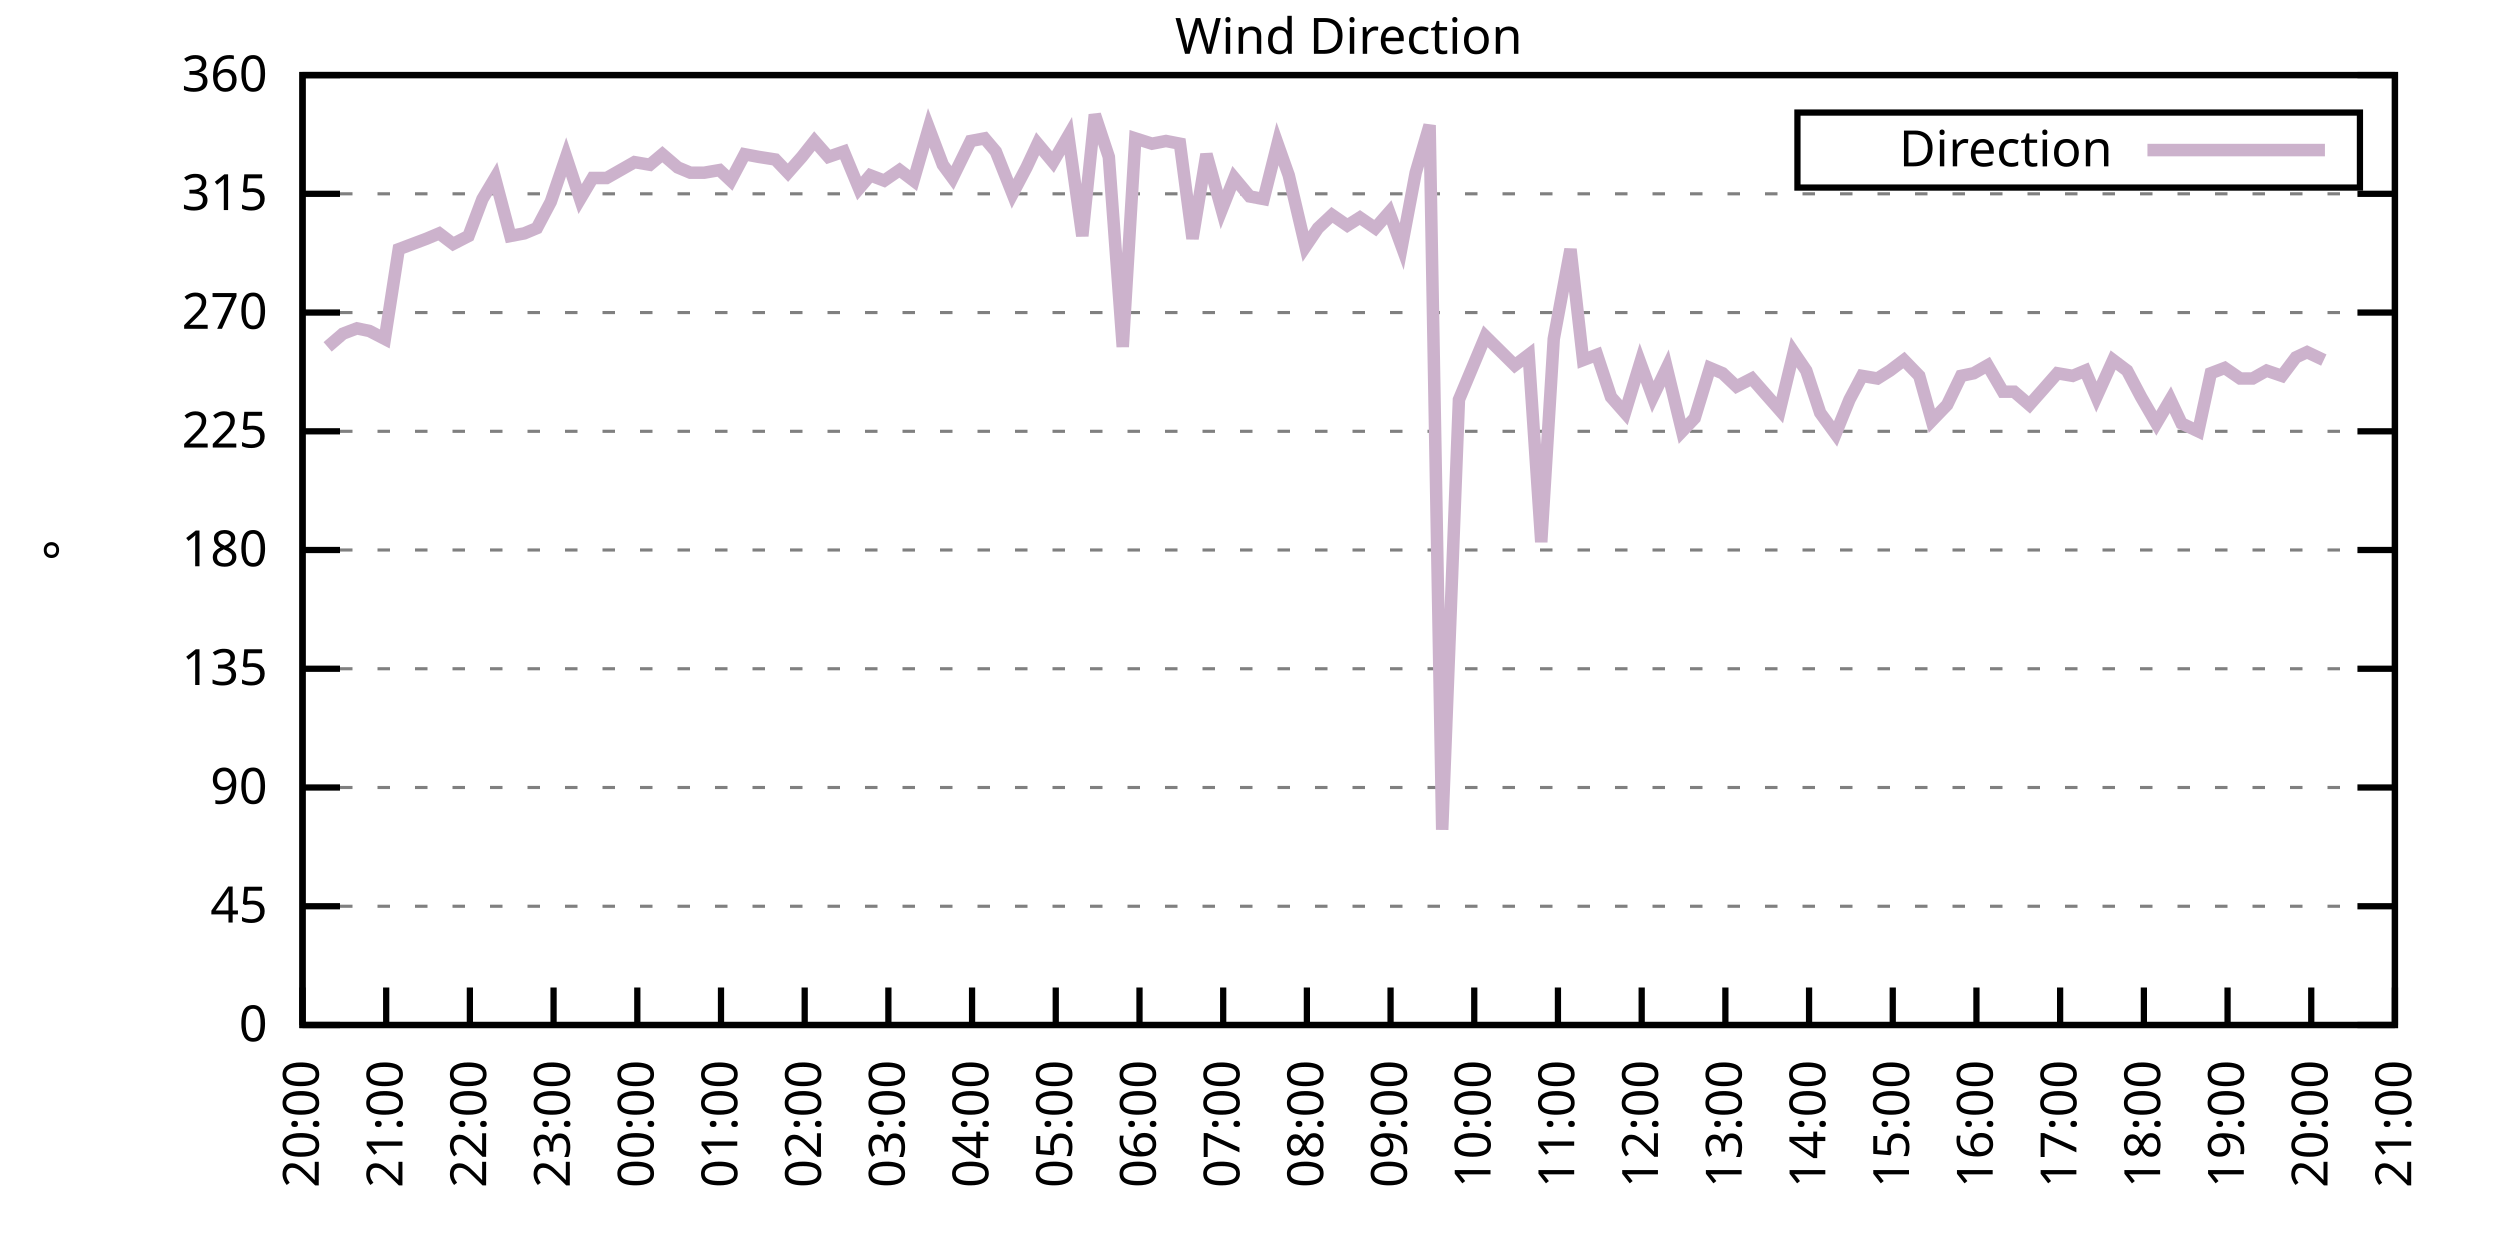
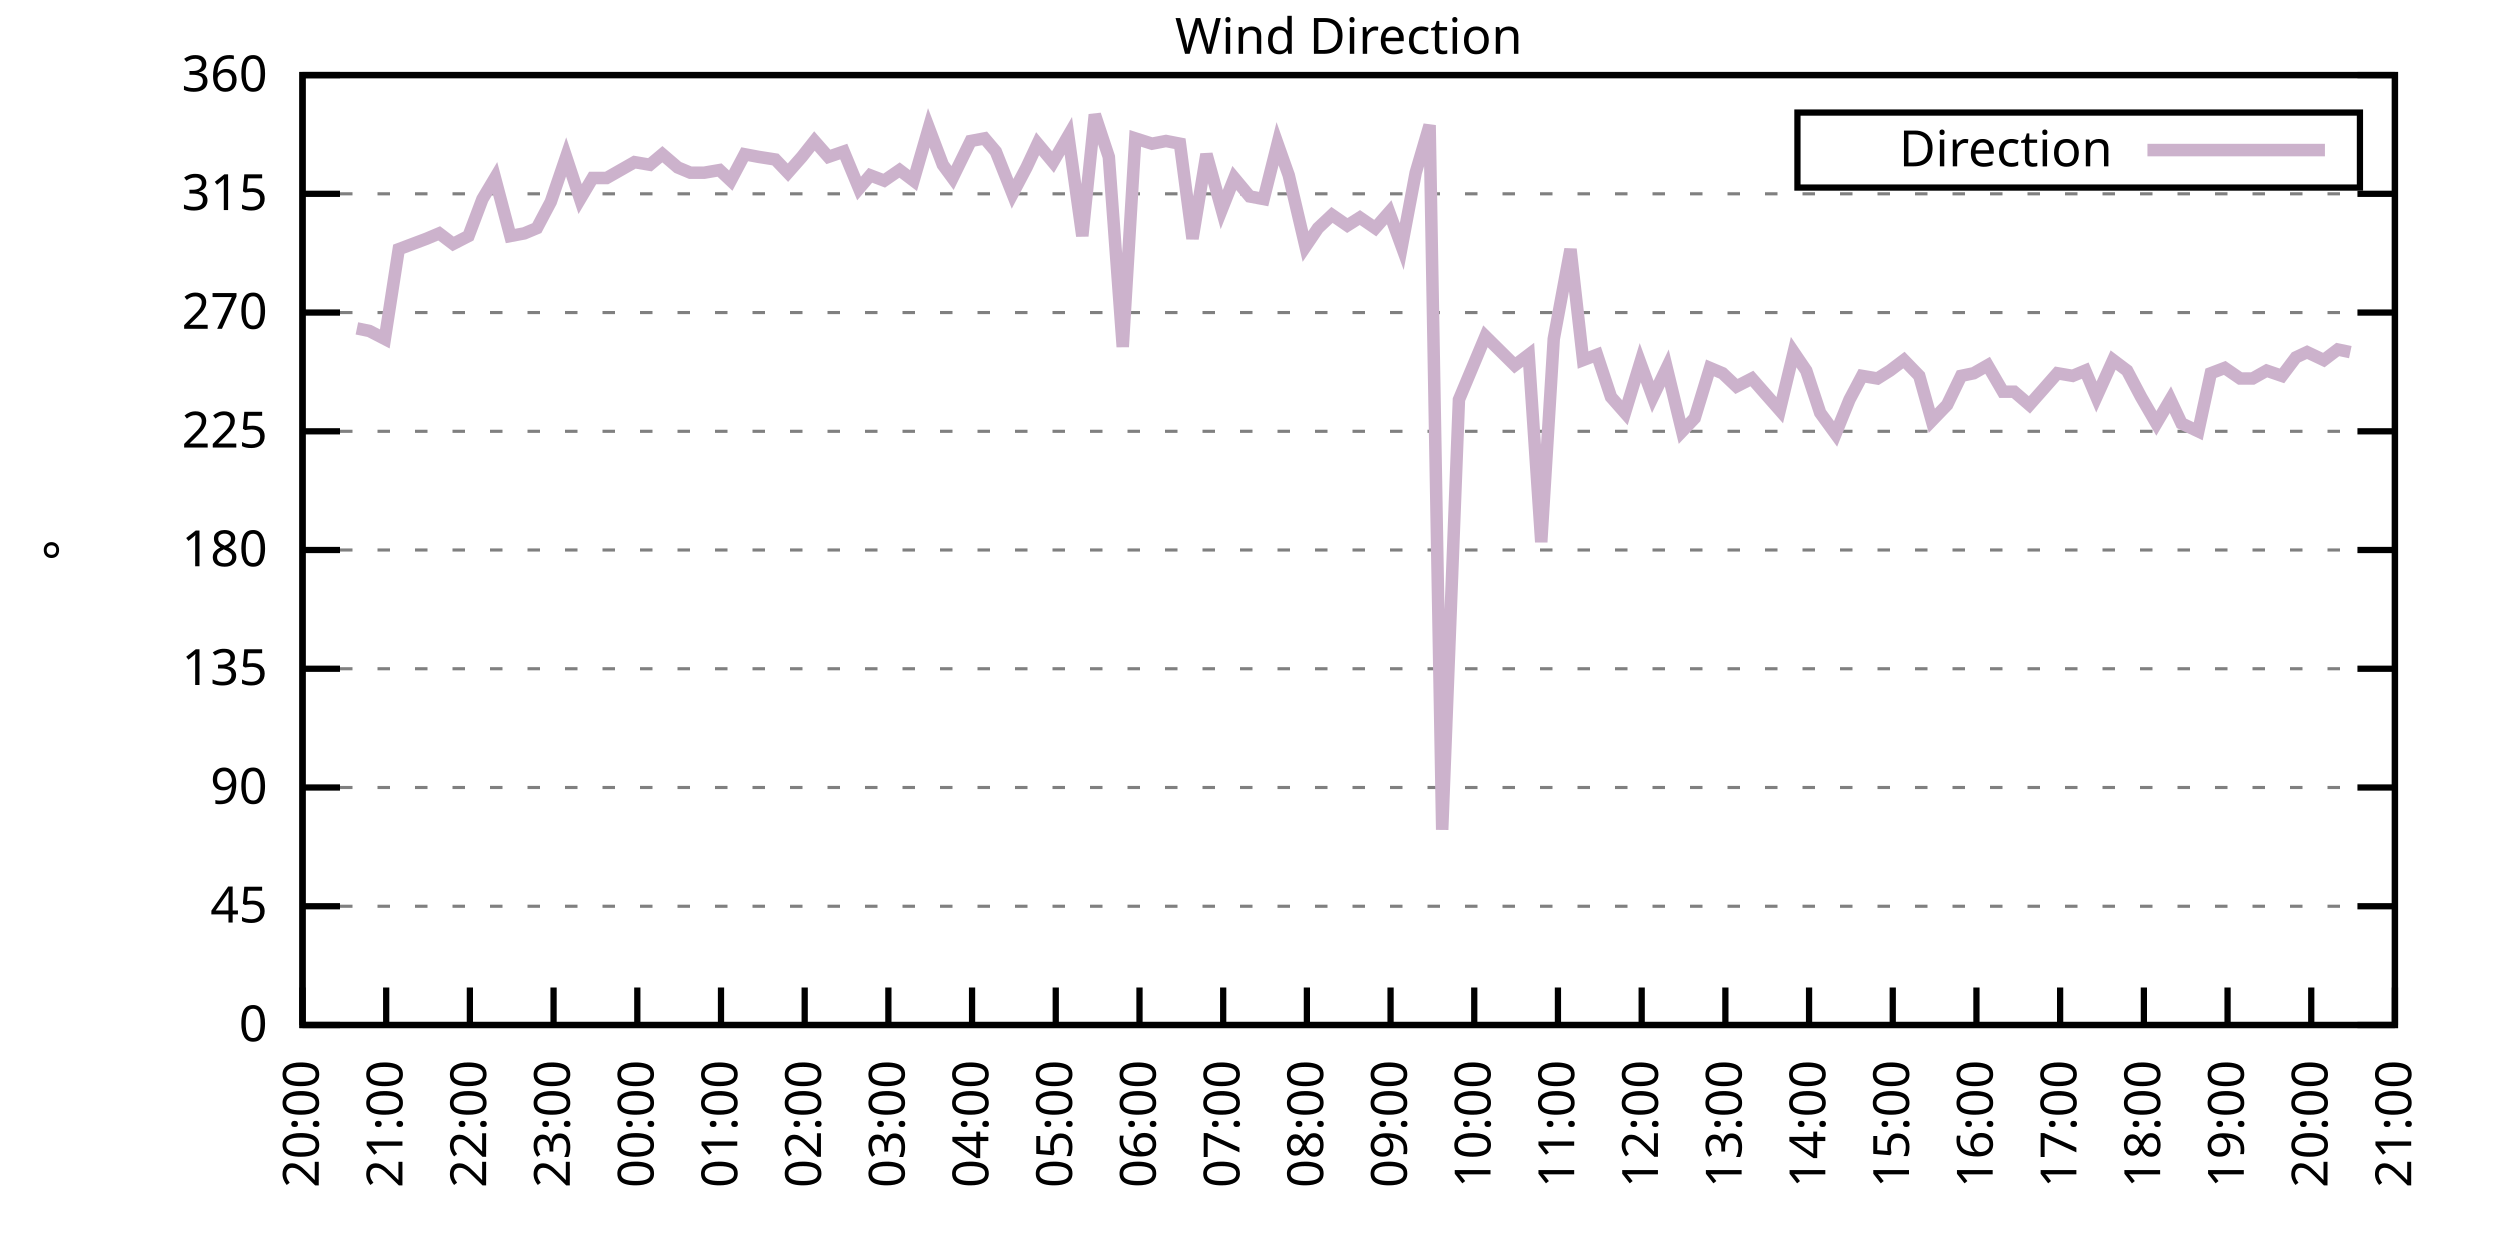
<svg xmlns="http://www.w3.org/2000/svg" xmlns:xlink="http://www.w3.org/1999/xlink" width="400" height="200" viewBox="0 0 400 200">
  <g id="gnuplot_canvas">
    <rect x="0" y="0" width="400" height="200" fill="none" />
    <defs>
      <circle id="gpDot" r="0.5" stroke-width="0.5" stroke="currentColor" />
      <path id="gpPt0" stroke-width="0.333" stroke="currentColor" d="M-1,0 h2 M0,-1 v2" />
      <path id="gpPt1" stroke-width="0.333" stroke="currentColor" d="M-1,-1 L1,1 M1,-1 L-1,1" />
      <path id="gpPt2" stroke-width="0.333" stroke="currentColor" d="M-1,0 L1,0 M0,-1 L0,1 M-1,-1 L1,1 M-1,1 L1,-1" />
      <rect id="gpPt3" stroke-width="0.333" stroke="currentColor" x="-1" y="-1" width="2" height="2" />
      <rect id="gpPt4" stroke-width="0.333" stroke="currentColor" fill="currentColor" x="-1" y="-1" width="2" height="2" />
      <circle id="gpPt5" stroke-width="0.333" stroke="currentColor" cx="0" cy="0" r="1" />
      <use xlink:href="#gpPt5" id="gpPt6" fill="currentColor" stroke="none" />
      <path id="gpPt7" stroke-width="0.333" stroke="currentColor" d="M0,-1.33 L-1.33,0.67 L1.33,0.67 z" />
      <use xlink:href="#gpPt7" id="gpPt8" fill="currentColor" stroke="none" />
      <use xlink:href="#gpPt7" id="gpPt9" stroke="currentColor" transform="rotate(180)" />
      <use xlink:href="#gpPt9" id="gpPt10" fill="currentColor" stroke="none" />
      <use xlink:href="#gpPt3" id="gpPt11" stroke="currentColor" transform="rotate(45)" />
      <use xlink:href="#gpPt11" id="gpPt12" fill="currentColor" stroke="none" />
      <path id="gpPt13" stroke-width="0.333" stroke="currentColor" d="M0,1.330 L1.265,0.411 L0.782,-1.067 L-0.782,-1.076 L-1.265,0.411 z" />
      <use xlink:href="#gpPt13" id="gpPt14" fill="currentColor" stroke="none" />
      <filter id="textbox" filterUnits="objectBoundingBox" x="0" y="0" height="1" width="1">
        <feFlood flood-color="white" flood-opacity="1" result="bgnd" />
        <feComposite in="SourceGraphic" in2="bgnd" operator="atop" />
      </filter>
      <filter id="greybox" filterUnits="objectBoundingBox" x="0" y="0" height="1" width="1">
        <feFlood flood-color="lightgrey" flood-opacity="1" result="grey" />
        <feComposite in="SourceGraphic" in2="grey" operator="atop" />
      </filter>
    </defs>
    <g fill="none" color="white" stroke="currentColor" stroke-width="1.00" stroke-linecap="butt" stroke-linejoin="miter">
</g>
    <g fill="none" color="black" stroke="currentColor" stroke-width="1.00" stroke-linecap="butt" stroke-linejoin="miter">
      <g stroke="none" shape-rendering="crispEdges">
        <polygon fill="rgb(255, 255, 255)" points="48.40,164.00 383.18,164.00 383.18,12.02 48.40,12.02 " />
      </g>
    </g>
    <g fill="none" color="black" stroke="currentColor" stroke-width="1.00" stroke-linecap="butt" stroke-linejoin="miter">
</g>
    <g fill="none" color="black" stroke="black" stroke-width="0.50" stroke-linecap="butt" stroke-linejoin="miter">
</g>
    <g fill="none" color="gray" stroke="currentColor" stroke-width="0.50" stroke-linecap="butt" stroke-linejoin="miter">
      <path stroke="gray" stroke-dasharray="2,4" class="gridline" d="M48.40,164.00 L383.19,164.00  " />
    </g>
    <g fill="none" color="gray" stroke="gray" stroke-width="1.00" stroke-linecap="butt" stroke-linejoin="miter">
</g>
    <g fill="none" color="black" stroke="currentColor" stroke-width="1.00" stroke-linecap="butt" stroke-linejoin="miter">
      <path stroke="black" d="M48.40,164.00 L54.40,164.00 M383.19,164.00 L377.19,164.00  " />
      <g transform="translate(42.80,166.60)" stroke="none" fill="black" font-family="Sans" font-size="8.00" text-anchor="end">
        <text>
          <tspan font-family="Sans"> 0</tspan>
        </text>
      </g>
    </g>
    <g fill="none" color="black" stroke="currentColor" stroke-width="1.00" stroke-linecap="butt" stroke-linejoin="miter">
</g>
    <g fill="none" color="black" stroke="black" stroke-width="0.50" stroke-linecap="butt" stroke-linejoin="miter">
</g>
    <g fill="none" color="gray" stroke="currentColor" stroke-width="0.50" stroke-linecap="butt" stroke-linejoin="miter">
      <path stroke="gray" stroke-dasharray="2,4" class="gridline" d="M48.40,145.00 L383.19,145.00  " />
    </g>
    <g fill="none" color="gray" stroke="gray" stroke-width="1.00" stroke-linecap="butt" stroke-linejoin="miter">
</g>
    <g fill="none" color="black" stroke="currentColor" stroke-width="1.00" stroke-linecap="butt" stroke-linejoin="miter">
      <path stroke="black" d="M48.40,145.00 L54.40,145.00 M383.19,145.00 L377.19,145.00  " />
      <g transform="translate(42.80,147.60)" stroke="none" fill="black" font-family="Sans" font-size="8.00" text-anchor="end">
        <text>
          <tspan font-family="Sans"> 45</tspan>
        </text>
      </g>
    </g>
    <g fill="none" color="black" stroke="currentColor" stroke-width="1.00" stroke-linecap="butt" stroke-linejoin="miter">
</g>
    <g fill="none" color="black" stroke="black" stroke-width="0.50" stroke-linecap="butt" stroke-linejoin="miter">
</g>
    <g fill="none" color="gray" stroke="currentColor" stroke-width="0.50" stroke-linecap="butt" stroke-linejoin="miter">
      <path stroke="gray" stroke-dasharray="2,4" class="gridline" d="M48.40,126.00 L383.19,126.00  " />
    </g>
    <g fill="none" color="gray" stroke="gray" stroke-width="1.00" stroke-linecap="butt" stroke-linejoin="miter">
</g>
    <g fill="none" color="black" stroke="currentColor" stroke-width="1.00" stroke-linecap="butt" stroke-linejoin="miter">
      <path stroke="black" d="M48.40,126.00 L54.40,126.00 M383.19,126.00 L377.19,126.00  " />
      <g transform="translate(42.80,128.60)" stroke="none" fill="black" font-family="Sans" font-size="8.00" text-anchor="end">
        <text>
          <tspan font-family="Sans"> 90</tspan>
        </text>
      </g>
    </g>
    <g fill="none" color="black" stroke="currentColor" stroke-width="1.00" stroke-linecap="butt" stroke-linejoin="miter">
</g>
    <g fill="none" color="black" stroke="black" stroke-width="0.50" stroke-linecap="butt" stroke-linejoin="miter">
</g>
    <g fill="none" color="gray" stroke="currentColor" stroke-width="0.50" stroke-linecap="butt" stroke-linejoin="miter">
      <path stroke="gray" stroke-dasharray="2,4" class="gridline" d="M48.40,107.00 L383.19,107.00  " />
    </g>
    <g fill="none" color="gray" stroke="gray" stroke-width="1.00" stroke-linecap="butt" stroke-linejoin="miter">
</g>
    <g fill="none" color="black" stroke="currentColor" stroke-width="1.00" stroke-linecap="butt" stroke-linejoin="miter">
      <path stroke="black" d="M48.40,107.00 L54.40,107.00 M383.19,107.00 L377.19,107.00  " />
      <g transform="translate(42.80,109.60)" stroke="none" fill="black" font-family="Sans" font-size="8.00" text-anchor="end">
        <text>
          <tspan font-family="Sans"> 135</tspan>
        </text>
      </g>
    </g>
    <g fill="none" color="black" stroke="currentColor" stroke-width="1.00" stroke-linecap="butt" stroke-linejoin="miter">
</g>
    <g fill="none" color="black" stroke="black" stroke-width="0.50" stroke-linecap="butt" stroke-linejoin="miter">
</g>
    <g fill="none" color="gray" stroke="currentColor" stroke-width="0.50" stroke-linecap="butt" stroke-linejoin="miter">
      <path stroke="gray" stroke-dasharray="2,4" class="gridline" d="M48.40,88.00 L383.19,88.00  " />
    </g>
    <g fill="none" color="gray" stroke="gray" stroke-width="1.00" stroke-linecap="butt" stroke-linejoin="miter">
</g>
    <g fill="none" color="black" stroke="currentColor" stroke-width="1.00" stroke-linecap="butt" stroke-linejoin="miter">
      <path stroke="black" d="M48.40,88.00 L54.40,88.00 M383.19,88.00 L377.19,88.00  " />
      <g transform="translate(42.80,90.60)" stroke="none" fill="black" font-family="Sans" font-size="8.00" text-anchor="end">
        <text>
          <tspan font-family="Sans"> 180</tspan>
        </text>
      </g>
    </g>
    <g fill="none" color="black" stroke="currentColor" stroke-width="1.00" stroke-linecap="butt" stroke-linejoin="miter">
</g>
    <g fill="none" color="black" stroke="black" stroke-width="0.50" stroke-linecap="butt" stroke-linejoin="miter">
</g>
    <g fill="none" color="gray" stroke="currentColor" stroke-width="0.50" stroke-linecap="butt" stroke-linejoin="miter">
      <path stroke="gray" stroke-dasharray="2,4" class="gridline" d="M48.40,69.01 L383.19,69.01  " />
    </g>
    <g fill="none" color="gray" stroke="gray" stroke-width="1.00" stroke-linecap="butt" stroke-linejoin="miter">
</g>
    <g fill="none" color="black" stroke="currentColor" stroke-width="1.00" stroke-linecap="butt" stroke-linejoin="miter">
      <path stroke="black" d="M48.40,69.01 L54.40,69.01 M383.19,69.01 L377.19,69.01  " />
      <g transform="translate(42.80,71.61)" stroke="none" fill="black" font-family="Sans" font-size="8.00" text-anchor="end">
        <text>
          <tspan font-family="Sans"> 225</tspan>
        </text>
      </g>
    </g>
    <g fill="none" color="black" stroke="currentColor" stroke-width="1.00" stroke-linecap="butt" stroke-linejoin="miter">
</g>
    <g fill="none" color="black" stroke="black" stroke-width="0.50" stroke-linecap="butt" stroke-linejoin="miter">
</g>
    <g fill="none" color="gray" stroke="currentColor" stroke-width="0.50" stroke-linecap="butt" stroke-linejoin="miter">
      <path stroke="gray" stroke-dasharray="2,4" class="gridline" d="M48.40,50.01 L383.19,50.01  " />
    </g>
    <g fill="none" color="gray" stroke="gray" stroke-width="1.00" stroke-linecap="butt" stroke-linejoin="miter">
</g>
    <g fill="none" color="black" stroke="currentColor" stroke-width="1.00" stroke-linecap="butt" stroke-linejoin="miter">
      <path stroke="black" d="M48.40,50.01 L54.40,50.01 M383.19,50.01 L377.19,50.01  " />
      <g transform="translate(42.80,52.61)" stroke="none" fill="black" font-family="Sans" font-size="8.00" text-anchor="end">
        <text>
          <tspan font-family="Sans"> 270</tspan>
        </text>
      </g>
    </g>
    <g fill="none" color="black" stroke="currentColor" stroke-width="1.00" stroke-linecap="butt" stroke-linejoin="miter">
</g>
    <g fill="none" color="black" stroke="black" stroke-width="0.50" stroke-linecap="butt" stroke-linejoin="miter">
</g>
    <g fill="none" color="gray" stroke="currentColor" stroke-width="0.50" stroke-linecap="butt" stroke-linejoin="miter">
      <path stroke="gray" stroke-dasharray="2,4" class="gridline" d="M48.40,31.01 L383.19,31.01  " />
    </g>
    <g fill="none" color="gray" stroke="gray" stroke-width="1.00" stroke-linecap="butt" stroke-linejoin="miter">
</g>
    <g fill="none" color="black" stroke="currentColor" stroke-width="1.00" stroke-linecap="butt" stroke-linejoin="miter">
      <path stroke="black" d="M48.40,31.01 L54.40,31.01 M383.19,31.01 L377.19,31.01  " />
      <g transform="translate(42.80,33.61)" stroke="none" fill="black" font-family="Sans" font-size="8.00" text-anchor="end">
        <text>
          <tspan font-family="Sans"> 315</tspan>
        </text>
      </g>
    </g>
    <g fill="none" color="black" stroke="currentColor" stroke-width="1.00" stroke-linecap="butt" stroke-linejoin="miter">
</g>
    <g fill="none" color="black" stroke="black" stroke-width="0.50" stroke-linecap="butt" stroke-linejoin="miter">
</g>
    <g fill="none" color="gray" stroke="currentColor" stroke-width="0.50" stroke-linecap="butt" stroke-linejoin="miter">
      <path stroke="gray" stroke-dasharray="2,4" class="gridline" d="M48.40,12.01 L383.19,12.01  " />
    </g>
    <g fill="none" color="gray" stroke="gray" stroke-width="1.00" stroke-linecap="butt" stroke-linejoin="miter">
</g>
    <g fill="none" color="black" stroke="currentColor" stroke-width="1.00" stroke-linecap="butt" stroke-linejoin="miter">
      <path stroke="black" d="M48.40,12.01 L54.40,12.01 M383.19,12.01 L377.19,12.01  " />
      <g transform="translate(42.80,14.61)" stroke="none" fill="black" font-family="Sans" font-size="8.00" text-anchor="end">
        <text>
          <tspan font-family="Sans"> 360</tspan>
        </text>
      </g>
    </g>
    <g fill="none" color="black" stroke="currentColor" stroke-width="1.00" stroke-linecap="butt" stroke-linejoin="miter">
      <path stroke="black" d="M48.40,164.00 L48.40,158.00  " />
      <g transform="translate(51.00,169.60) rotate(270.00)" stroke="none" fill="black" font-family="Sans" font-size="8.00" text-anchor="end">
        <text>
          <tspan font-family="Sans">20:00</tspan>
        </text>
      </g>
    </g>
    <g fill="none" color="black" stroke="currentColor" stroke-width="1.00" stroke-linecap="butt" stroke-linejoin="miter">
      <path stroke="black" d="M61.79,164.00 L61.79,158.00  " />
      <g transform="translate(64.39,169.60) rotate(270.00)" stroke="none" fill="black" font-family="Sans" font-size="8.00" text-anchor="end">
        <text>
          <tspan font-family="Sans">21:00</tspan>
        </text>
      </g>
    </g>
    <g fill="none" color="black" stroke="currentColor" stroke-width="1.00" stroke-linecap="butt" stroke-linejoin="miter">
      <path stroke="black" d="M75.18,164.00 L75.18,158.00  " />
      <g transform="translate(77.78,169.60) rotate(270.00)" stroke="none" fill="black" font-family="Sans" font-size="8.00" text-anchor="end">
        <text>
          <tspan font-family="Sans">22:00</tspan>
        </text>
      </g>
    </g>
    <g fill="none" color="black" stroke="currentColor" stroke-width="1.00" stroke-linecap="butt" stroke-linejoin="miter">
      <path stroke="black" d="M88.57,164.00 L88.57,158.00  " />
      <g transform="translate(91.17,169.60) rotate(270.00)" stroke="none" fill="black" font-family="Sans" font-size="8.00" text-anchor="end">
        <text>
          <tspan font-family="Sans">23:00</tspan>
        </text>
      </g>
    </g>
    <g fill="none" color="black" stroke="currentColor" stroke-width="1.00" stroke-linecap="butt" stroke-linejoin="miter">
      <path stroke="black" d="M101.97,164.00 L101.97,158.00  " />
      <g transform="translate(104.57,169.60) rotate(270.00)" stroke="none" fill="black" font-family="Sans" font-size="8.00" text-anchor="end">
        <text>
          <tspan font-family="Sans">00:00</tspan>
        </text>
      </g>
    </g>
    <g fill="none" color="black" stroke="currentColor" stroke-width="1.00" stroke-linecap="butt" stroke-linejoin="miter">
      <path stroke="black" d="M115.36,164.00 L115.36,158.00  " />
      <g transform="translate(117.96,169.60) rotate(270.00)" stroke="none" fill="black" font-family="Sans" font-size="8.00" text-anchor="end">
        <text>
          <tspan font-family="Sans">01:00</tspan>
        </text>
      </g>
    </g>
    <g fill="none" color="black" stroke="currentColor" stroke-width="1.00" stroke-linecap="butt" stroke-linejoin="miter">
      <path stroke="black" d="M128.75,164.00 L128.75,158.00  " />
      <g transform="translate(131.35,169.60) rotate(270.00)" stroke="none" fill="black" font-family="Sans" font-size="8.00" text-anchor="end">
        <text>
          <tspan font-family="Sans">02:00</tspan>
        </text>
      </g>
    </g>
    <g fill="none" color="black" stroke="currentColor" stroke-width="1.00" stroke-linecap="butt" stroke-linejoin="miter">
      <path stroke="black" d="M142.14,164.00 L142.14,158.00  " />
      <g transform="translate(144.74,169.60) rotate(270.00)" stroke="none" fill="black" font-family="Sans" font-size="8.00" text-anchor="end">
        <text>
          <tspan font-family="Sans">03:00</tspan>
        </text>
      </g>
    </g>
    <g fill="none" color="black" stroke="currentColor" stroke-width="1.00" stroke-linecap="butt" stroke-linejoin="miter">
      <path stroke="black" d="M155.53,164.00 L155.53,158.00  " />
      <g transform="translate(158.13,169.60) rotate(270.00)" stroke="none" fill="black" font-family="Sans" font-size="8.00" text-anchor="end">
        <text>
          <tspan font-family="Sans">04:00</tspan>
        </text>
      </g>
    </g>
    <g fill="none" color="black" stroke="currentColor" stroke-width="1.00" stroke-linecap="butt" stroke-linejoin="miter">
      <path stroke="black" d="M168.92,164.00 L168.92,158.00  " />
      <g transform="translate(171.52,169.60) rotate(270.00)" stroke="none" fill="black" font-family="Sans" font-size="8.00" text-anchor="end">
        <text>
          <tspan font-family="Sans">05:00</tspan>
        </text>
      </g>
    </g>
    <g fill="none" color="black" stroke="currentColor" stroke-width="1.00" stroke-linecap="butt" stroke-linejoin="miter">
      <path stroke="black" d="M182.32,164.00 L182.32,158.00  " />
      <g transform="translate(184.92,169.60) rotate(270.00)" stroke="none" fill="black" font-family="Sans" font-size="8.00" text-anchor="end">
        <text>
          <tspan font-family="Sans">06:00</tspan>
        </text>
      </g>
    </g>
    <g fill="none" color="black" stroke="currentColor" stroke-width="1.00" stroke-linecap="butt" stroke-linejoin="miter">
      <path stroke="black" d="M195.71,164.00 L195.71,158.00  " />
      <g transform="translate(198.31,169.60) rotate(270.00)" stroke="none" fill="black" font-family="Sans" font-size="8.00" text-anchor="end">
        <text>
          <tspan font-family="Sans">07:00</tspan>
        </text>
      </g>
    </g>
    <g fill="none" color="black" stroke="currentColor" stroke-width="1.00" stroke-linecap="butt" stroke-linejoin="miter">
      <path stroke="black" d="M209.10,164.00 L209.10,158.00  " />
      <g transform="translate(211.70,169.60) rotate(270.00)" stroke="none" fill="black" font-family="Sans" font-size="8.00" text-anchor="end">
        <text>
          <tspan font-family="Sans">08:00</tspan>
        </text>
      </g>
    </g>
    <g fill="none" color="black" stroke="currentColor" stroke-width="1.00" stroke-linecap="butt" stroke-linejoin="miter">
      <path stroke="black" d="M222.49,164.00 L222.49,158.00  " />
      <g transform="translate(225.09,169.60) rotate(270.00)" stroke="none" fill="black" font-family="Sans" font-size="8.00" text-anchor="end">
        <text>
          <tspan font-family="Sans">09:00</tspan>
        </text>
      </g>
    </g>
    <g fill="none" color="black" stroke="currentColor" stroke-width="1.00" stroke-linecap="butt" stroke-linejoin="miter">
      <path stroke="black" d="M235.88,164.00 L235.88,158.00  " />
      <g transform="translate(238.48,169.60) rotate(270.00)" stroke="none" fill="black" font-family="Sans" font-size="8.00" text-anchor="end">
        <text>
          <tspan font-family="Sans">10:00</tspan>
        </text>
      </g>
    </g>
    <g fill="none" color="black" stroke="currentColor" stroke-width="1.00" stroke-linecap="butt" stroke-linejoin="miter">
      <path stroke="black" d="M249.27,164.00 L249.27,158.00  " />
      <g transform="translate(251.87,169.60) rotate(270.00)" stroke="none" fill="black" font-family="Sans" font-size="8.00" text-anchor="end">
        <text>
          <tspan font-family="Sans">11:00</tspan>
        </text>
      </g>
    </g>
    <g fill="none" color="black" stroke="currentColor" stroke-width="1.00" stroke-linecap="butt" stroke-linejoin="miter">
      <path stroke="black" d="M262.67,164.00 L262.67,158.00  " />
      <g transform="translate(265.27,169.60) rotate(270.00)" stroke="none" fill="black" font-family="Sans" font-size="8.00" text-anchor="end">
        <text>
          <tspan font-family="Sans">12:00</tspan>
        </text>
      </g>
    </g>
    <g fill="none" color="black" stroke="currentColor" stroke-width="1.00" stroke-linecap="butt" stroke-linejoin="miter">
      <path stroke="black" d="M276.06,164.00 L276.06,158.00  " />
      <g transform="translate(278.66,169.60) rotate(270.00)" stroke="none" fill="black" font-family="Sans" font-size="8.00" text-anchor="end">
        <text>
          <tspan font-family="Sans">13:00</tspan>
        </text>
      </g>
    </g>
    <g fill="none" color="black" stroke="currentColor" stroke-width="1.00" stroke-linecap="butt" stroke-linejoin="miter">
      <path stroke="black" d="M289.45,164.00 L289.45,158.00  " />
      <g transform="translate(292.05,169.60) rotate(270.00)" stroke="none" fill="black" font-family="Sans" font-size="8.00" text-anchor="end">
        <text>
          <tspan font-family="Sans">14:00</tspan>
        </text>
      </g>
    </g>
    <g fill="none" color="black" stroke="currentColor" stroke-width="1.00" stroke-linecap="butt" stroke-linejoin="miter">
      <path stroke="black" d="M302.84,164.00 L302.84,158.00  " />
      <g transform="translate(305.44,169.60) rotate(270.00)" stroke="none" fill="black" font-family="Sans" font-size="8.00" text-anchor="end">
        <text>
          <tspan font-family="Sans">15:00</tspan>
        </text>
      </g>
    </g>
    <g fill="none" color="black" stroke="currentColor" stroke-width="1.00" stroke-linecap="butt" stroke-linejoin="miter">
      <path stroke="black" d="M316.23,164.00 L316.23,158.00  " />
      <g transform="translate(318.83,169.60) rotate(270.00)" stroke="none" fill="black" font-family="Sans" font-size="8.00" text-anchor="end">
        <text>
          <tspan font-family="Sans">16:00</tspan>
        </text>
      </g>
    </g>
    <g fill="none" color="black" stroke="currentColor" stroke-width="1.00" stroke-linecap="butt" stroke-linejoin="miter">
      <path stroke="black" d="M329.62,164.00 L329.62,158.00  " />
      <g transform="translate(332.22,169.60) rotate(270.00)" stroke="none" fill="black" font-family="Sans" font-size="8.00" text-anchor="end">
        <text>
          <tspan font-family="Sans">17:00</tspan>
        </text>
      </g>
    </g>
    <g fill="none" color="black" stroke="currentColor" stroke-width="1.00" stroke-linecap="butt" stroke-linejoin="miter">
      <path stroke="black" d="M343.02,164.00 L343.02,158.00  " />
      <g transform="translate(345.62,169.60) rotate(270.00)" stroke="none" fill="black" font-family="Sans" font-size="8.00" text-anchor="end">
        <text>
          <tspan font-family="Sans">18:00</tspan>
        </text>
      </g>
    </g>
    <g fill="none" color="black" stroke="currentColor" stroke-width="1.00" stroke-linecap="butt" stroke-linejoin="miter">
      <path stroke="black" d="M356.41,164.00 L356.41,158.00  " />
      <g transform="translate(359.01,169.60) rotate(270.00)" stroke="none" fill="black" font-family="Sans" font-size="8.00" text-anchor="end">
        <text>
          <tspan font-family="Sans">19:00</tspan>
        </text>
      </g>
    </g>
    <g fill="none" color="black" stroke="currentColor" stroke-width="1.00" stroke-linecap="butt" stroke-linejoin="miter">
      <path stroke="black" d="M369.80,164.00 L369.80,158.00  " />
      <g transform="translate(372.40,169.60) rotate(270.00)" stroke="none" fill="black" font-family="Sans" font-size="8.00" text-anchor="end">
        <text>
          <tspan font-family="Sans">20:00</tspan>
        </text>
      </g>
    </g>
    <g fill="none" color="black" stroke="currentColor" stroke-width="1.00" stroke-linecap="butt" stroke-linejoin="miter">
      <path stroke="black" d="M383.19,164.00 L383.19,158.00  " />
      <g transform="translate(385.79,169.60) rotate(270.00)" stroke="none" fill="black" font-family="Sans" font-size="8.00" text-anchor="end">
        <text>
          <tspan font-family="Sans">21:00</tspan>
        </text>
      </g>
    </g>
    <g fill="none" color="black" stroke="currentColor" stroke-width="1.00" stroke-linecap="butt" stroke-linejoin="miter">
</g>
    <g fill="none" color="black" stroke="currentColor" stroke-width="1.00" stroke-linecap="butt" stroke-linejoin="miter">
      <path stroke="black" d="M48.40,12.01 L48.40,164.00 L383.19,164.00 L383.19,12.01 L48.40,12.01 Z  " />
    </g>
    <g fill="none" color="black" stroke="currentColor" stroke-width="1.00" stroke-linecap="butt" stroke-linejoin="miter">
</g>
    <g fill="none" color="black" stroke="currentColor" stroke-width="1.00" stroke-linecap="butt" stroke-linejoin="miter">
      <path stroke="black" d="M287.59,30.01 L287.59,18.01 L377.59,18.01 L377.59,30.01 L287.59,30.01 Z  " />
    </g>
    <g id="Wind_direction_plot_1">
      <g fill="none" color="white" stroke="black" stroke-width="2.00" stroke-linecap="butt" stroke-linejoin="miter">
</g>
      <g fill="none" color="black" stroke="currentColor" stroke-width="2.00" stroke-linecap="butt" stroke-linejoin="miter">
        <g transform="translate(337.99,26.61)" stroke="none" fill="black" font-family="Sans" font-size="8.00" text-anchor="end">
          <text>
            <tspan font-family="Sans">Direction</tspan>
          </text>
        </g>
      </g>
      <g fill="none" color="black" stroke="currentColor" stroke-width="2.00" stroke-linecap="butt" stroke-linejoin="miter">
-         <path stroke="rgb(204, 178, 204)" d="M343.59,24.01 L371.99,24.01 M52.42,55.50 L54.87,53.39 L57.10,52.54 L59.11,52.96 L61.57,54.23 L63.80,39.87   L66.03,39.03 L68.26,38.19 L70.27,37.34 L72.50,39.03 L74.96,37.76 L77.19,31.85 L79.20,28.48 L81.66,37.76   L83.89,37.34 L85.90,36.50 L88.13,32.28 L90.58,25.10 L92.82,31.85 L94.82,28.48 L97.06,28.48 L101.52,25.94   L103.98,26.36 L105.98,24.68 L108.44,26.79 L110.45,27.63 L112.68,27.63 L115.13,27.21 L116.92,28.90 L119.15,24.68   L121.38,25.10 L124.06,25.52 L126.07,27.63 L128.30,25.10 L130.31,22.56 L132.54,25.10 L135.00,24.25 L137.45,30.16   L139.24,28.05 L141.47,28.90 L143.93,27.21 L146.16,28.90 L148.61,20.45 L150.85,26.36 L152.41,28.48 L155.31,22.56   L157.54,22.14 L159.33,24.25 L162.01,31.01 L164.24,26.79 L166.02,22.99 L168.48,25.94 L170.93,21.72 L173.17,37.76   L175.17,18.34 L177.41,25.10 L179.64,55.50 L181.65,22.14 L184.32,22.99 L186.56,22.56 L188.79,22.99 L190.80,38.19   L193.03,24.68 L195.48,33.54 L197.49,28.48 L199.95,31.43 L202.18,31.85 L204.41,22.99 L206.20,28.05 L208.88,39.45   L210.88,36.50 L213.12,34.39 L215.57,36.08 L217.58,34.81 L220.04,36.50 L222.27,33.96 L224.28,39.45 L226.51,27.63   L228.74,20.03 L230.75,132.76 L233.43,63.94 L237.67,53.81 L242.36,58.45 L244.59,56.76 L246.60,86.74 L248.60,54.23   L251.28,39.87 L253.29,57.61 L255.52,56.76 L257.76,63.52 L259.99,66.05 L262.44,58.03 L264.45,63.52 L266.68,58.87   L269.14,69.01 L271.15,66.90 L273.60,58.87 L275.61,59.72 L277.84,61.83 L280.30,60.56 L282.53,63.10 L284.76,65.63   L286.99,56.34 L289.00,59.30 L291.23,66.05 L293.69,69.43 L295.92,63.94 L297.93,60.14 L300.39,60.56 L302.39,59.30   L304.63,57.61 L307.08,60.14 L309.09,67.32 L311.54,64.78 L313.78,60.14 L315.79,59.72 L318.02,58.45 L320.47,62.67   L322.26,62.67 L324.71,64.78 L326.95,62.25 L329.18,59.72 L331.63,60.14 L333.64,59.30 L335.43,63.52 L338.10,57.61   L340.34,59.30 L342.57,63.52 L345.02,67.74 L347.26,63.94 L349.04,67.74 L351.72,69.01 L353.73,59.72 L355.96,58.87   L358.42,60.56 L360.42,60.56 L362.66,59.30 L365.11,60.14 L367.34,57.18 L369.13,56.34 L371.81,57.61  " />
+         <path stroke="rgb(204, 178, 204)" d="M343.59,24.01 L371.99,24.01 M57.10,52.54 L59.11,52.96 L61.57,54.23 L63.80,39.87 L66.03,39.03 L68.26,38.19   L70.27,37.34 L72.50,39.03 L74.96,37.76 L77.19,31.85 L79.20,28.48 L81.66,37.76 L83.89,37.34 L85.90,36.50   L88.13,32.28 L90.58,25.10 L92.82,31.85 L94.82,28.48 L97.06,28.48 L101.52,25.94 L103.98,26.36 L105.98,24.68   L108.44,26.79 L110.45,27.63 L112.68,27.63 L115.13,27.21 L116.92,28.90 L119.15,24.68 L121.38,25.10 L124.06,25.52   L126.07,27.63 L128.30,25.10 L130.31,22.56 L132.54,25.10 L135.00,24.25 L137.45,30.16 L139.24,28.05 L141.47,28.90   L143.93,27.21 L146.16,28.90 L148.61,20.45 L150.85,26.36 L152.41,28.48 L155.31,22.56 L157.54,22.14 L159.33,24.25   L162.01,31.01 L164.24,26.79 L166.02,22.99 L168.48,25.94 L170.93,21.72 L173.17,37.76 L175.17,18.34 L177.41,25.10   L179.64,55.50 L181.65,22.14 L184.32,22.99 L186.56,22.56 L188.79,22.99 L190.80,38.19 L193.03,24.68 L195.48,33.54   L197.49,28.48 L199.95,31.43 L202.18,31.85 L204.41,22.99 L206.20,28.05 L208.88,39.45 L210.88,36.50 L213.12,34.39   L215.57,36.08 L217.58,34.81 L220.04,36.50 L222.27,33.96 L224.28,39.45 L226.51,27.63 L228.74,20.03 L230.75,132.76   L233.43,63.94 L237.67,53.81 L242.36,58.45 L244.59,56.76 L246.60,86.74 L248.60,54.23 L251.28,39.87 L253.29,57.61   L255.52,56.76 L257.76,63.52 L259.99,66.05 L262.44,58.03 L264.45,63.52 L266.68,58.87 L269.14,69.01 L271.15,66.90   L273.60,58.87 L275.61,59.72 L277.84,61.83 L280.30,60.56 L282.53,63.10 L284.76,65.63 L286.99,56.34 L289.00,59.30   L291.23,66.05 L293.69,69.43 L295.92,63.94 L297.93,60.14 L300.39,60.56 L302.39,59.30 L304.63,57.61 L307.08,60.14   L309.09,67.32 L311.54,64.78 L313.78,60.14 L315.79,59.72 L318.02,58.45 L320.47,62.67 L322.26,62.67 L324.71,64.78   L326.95,62.25 L329.18,59.72 L331.63,60.14 L333.64,59.30 L335.43,63.52 L338.10,57.61 L340.34,59.30 L342.57,63.52   L345.02,67.74 L347.26,63.94 L349.04,67.74 L351.72,69.01 L353.73,59.72 L355.96,58.87 L358.42,60.56 L360.42,60.56   L362.66,59.30 L365.11,60.14 L367.34,57.18 L369.13,56.34 L371.81,57.61 L374.04,55.92 L376.05,56.34  " />
      </g>
    </g>
    <g fill="none" color="black" stroke="currentColor" stroke-width="2.00" stroke-linecap="butt" stroke-linejoin="miter">
</g>
    <g fill="none" color="black" stroke="black" stroke-width="1.00" stroke-linecap="butt" stroke-linejoin="miter">
</g>
    <g fill="none" color="black" stroke="currentColor" stroke-width="1.00" stroke-linecap="butt" stroke-linejoin="miter">
      <path stroke="black" d="M48.40,12.01 L48.40,164.00 L383.19,164.00 L383.19,12.01 L48.40,12.01 Z  " />
      <g transform="translate(12.80,88.01) rotate(270.00)" stroke="none" fill="black" font-family="Sans" font-size="8.00" text-anchor="middle">
        <text>
          <tspan font-family="Sans">°</tspan>
        </text>
      </g>
    </g>
    <g fill="none" color="black" stroke="currentColor" stroke-width="1.00" stroke-linecap="butt" stroke-linejoin="miter">
</g>
    <g fill="none" color="black" stroke="currentColor" stroke-width="1.00" stroke-linecap="butt" stroke-linejoin="miter">
      <g transform="translate(215.79,8.61)" stroke="none" fill="black" font-family="Sans" font-size="8.00" text-anchor="middle">
        <text>
          <tspan font-family="Sans">Wind Direction</tspan>
        </text>
      </g>
    </g>
    <g fill="none" color="black" stroke="currentColor" stroke-width="1.00" stroke-linecap="butt" stroke-linejoin="miter">
</g>
  </g>
</svg>
